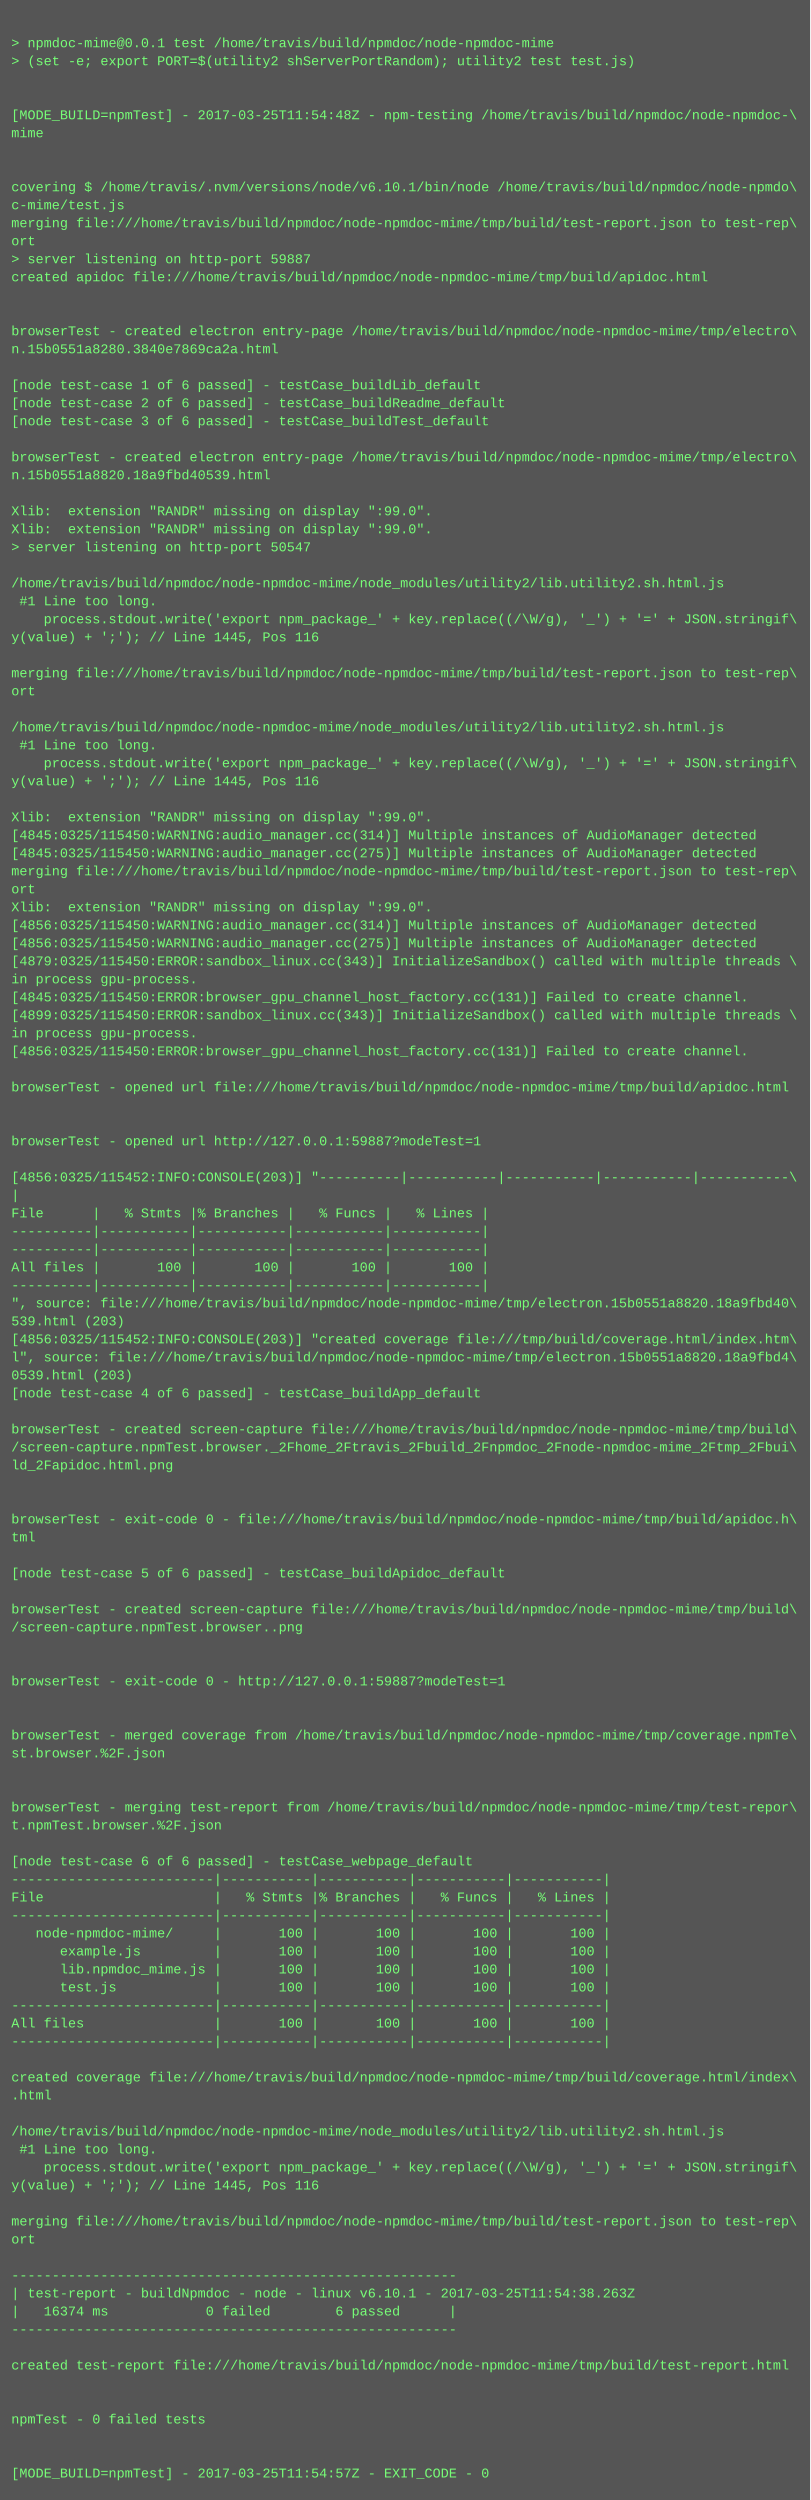
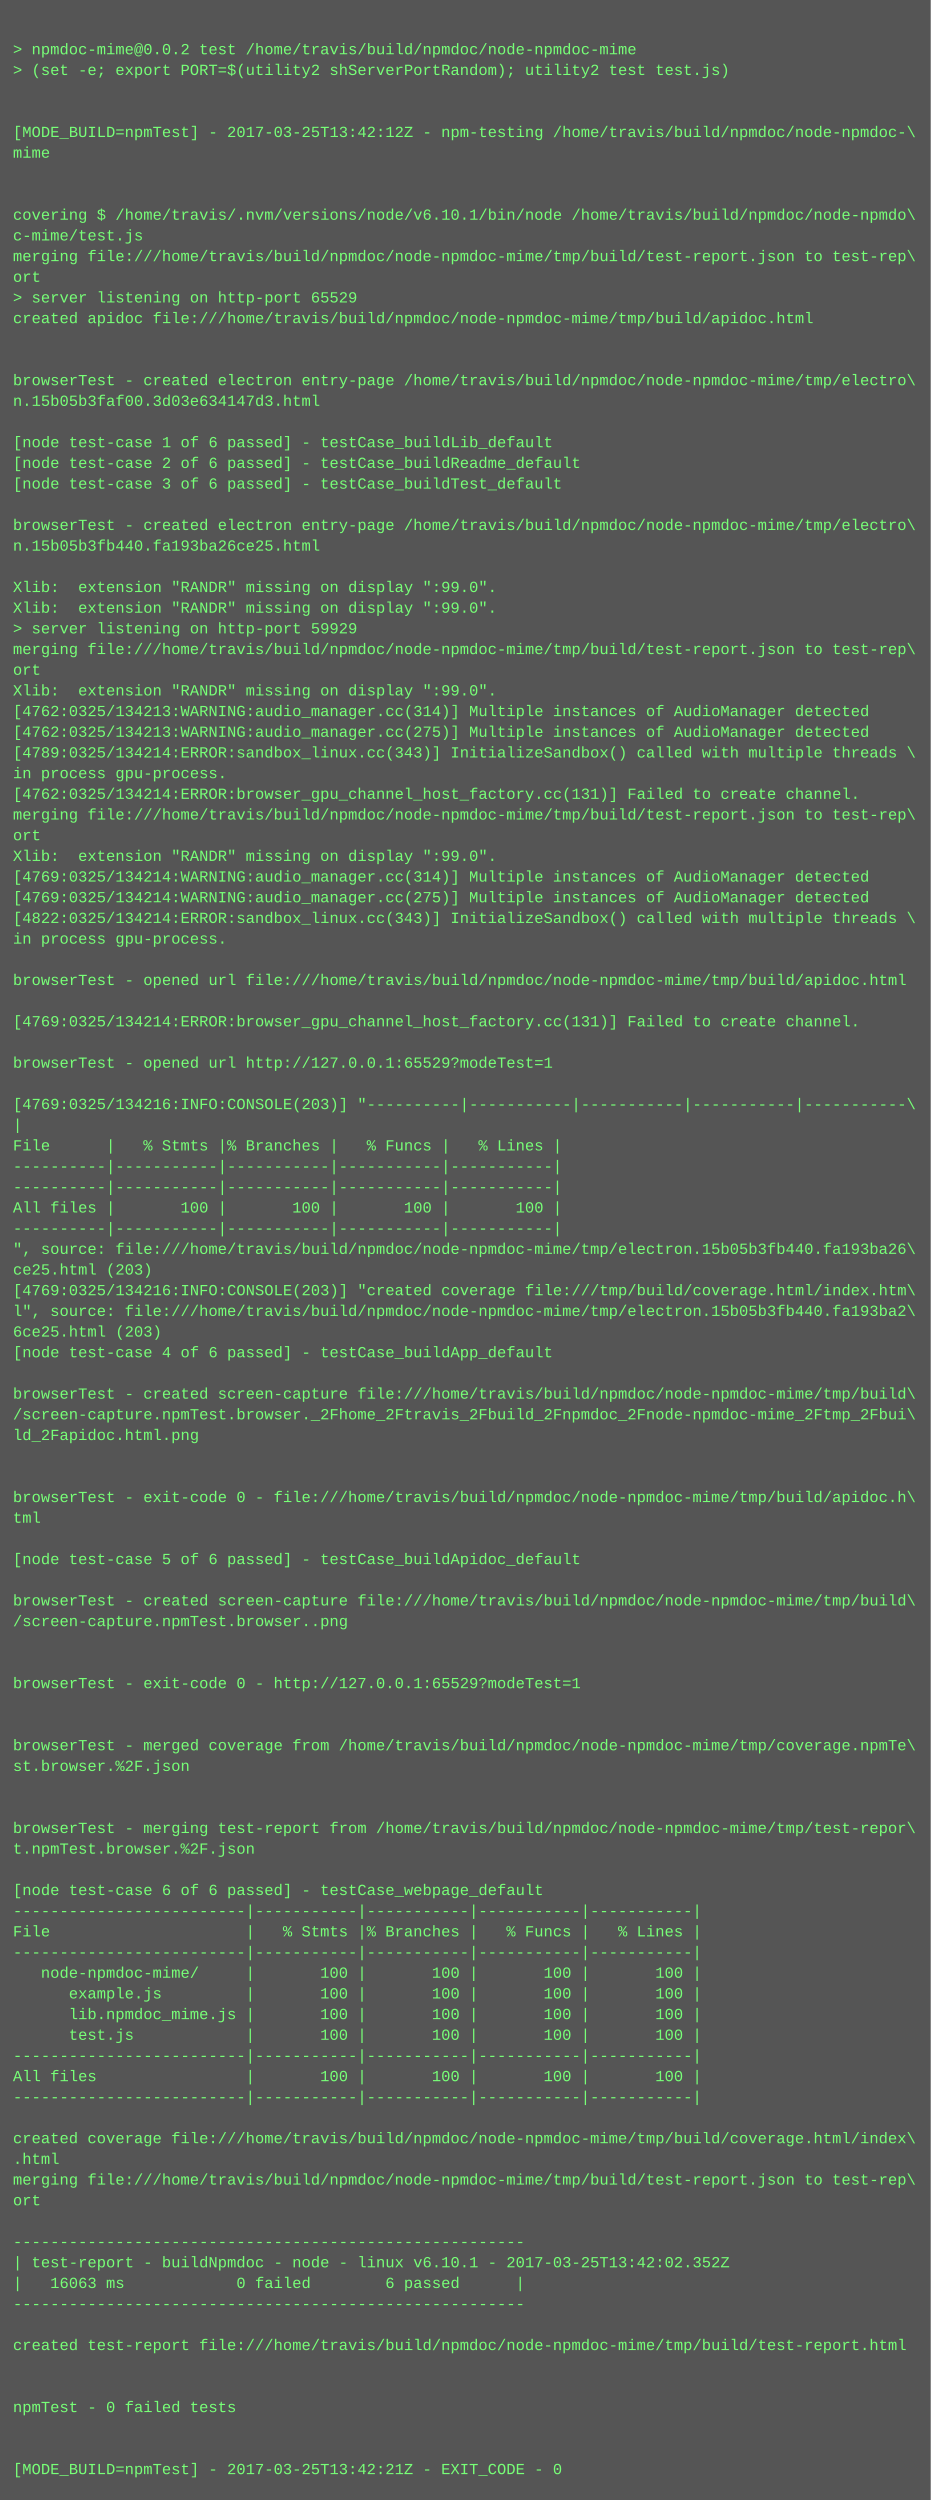
- <svg xmlns="http://www.w3.org/2000/svg" height="2222" width="720">
-   <rect height="2222" fill="#555" width="720" />
+ <svg xmlns="http://www.w3.org/2000/svg" height="1934" width="720">
+   <rect height="1934" fill="#555" width="720" />
  <text fill="#7f7" font-family="Courier New" font-size="12" xml:space="preserve">
    <tspan x="10" y="26" />
-     <tspan x="10" y="42">&gt; npmdoc-mime@0.0.1 test /home/travis/build/npmdoc/node-npmdoc-mime</tspan>
+     <tspan x="10" y="42">&gt; npmdoc-mime@0.0.2 test /home/travis/build/npmdoc/node-npmdoc-mime</tspan>
    <tspan x="10" y="58">&gt; (set -e; export PORT=$(utility2 shServerPortRandom); utility2 test test.js)</tspan>
    <tspan x="10" y="74" />
    <tspan x="10" y="90" />
-     <tspan x="10" y="106">[MODE_BUILD=npmTest] - 2017-03-25T11:54:48Z - npm-testing /home/travis/build/npmdoc/node-npmdoc-\</tspan>
+     <tspan x="10" y="106">[MODE_BUILD=npmTest] - 2017-03-25T13:42:12Z - npm-testing /home/travis/build/npmdoc/node-npmdoc-\</tspan>
    <tspan x="10" y="122">mime</tspan>
    <tspan x="10" y="138" />
    <tspan x="10" y="154" />
    <tspan x="10" y="170">covering $ /home/travis/.nvm/versions/node/v6.10.1/bin/node /home/travis/build/npmdoc/node-npmdo\</tspan>
    <tspan x="10" y="186">c-mime/test.js</tspan>
    <tspan x="10" y="202">merging file:///home/travis/build/npmdoc/node-npmdoc-mime/tmp/build/test-report.json to test-rep\</tspan>
    <tspan x="10" y="218">ort</tspan>
-     <tspan x="10" y="234">&gt; server listening on http-port 59887</tspan>
+     <tspan x="10" y="234">&gt; server listening on http-port 65529</tspan>
    <tspan x="10" y="250">created apidoc file:///home/travis/build/npmdoc/node-npmdoc-mime/tmp/build/apidoc.html</tspan>
    <tspan x="10" y="266" />
    <tspan x="10" y="282" />
    <tspan x="10" y="298">browserTest - created electron entry-page /home/travis/build/npmdoc/node-npmdoc-mime/tmp/electro\</tspan>
-     <tspan x="10" y="314">n.15b0551a8280.3840e7869ca2a.html</tspan>
+     <tspan x="10" y="314">n.15b05b3faf00.3d03e634147d3.html</tspan>
    <tspan x="10" y="330" />
    <tspan x="10" y="346">[node test-case 1 of 6 passed] - testCase_buildLib_default</tspan>
    <tspan x="10" y="362">[node test-case 2 of 6 passed] - testCase_buildReadme_default</tspan>
    <tspan x="10" y="378">[node test-case 3 of 6 passed] - testCase_buildTest_default</tspan>
    <tspan x="10" y="394" />
    <tspan x="10" y="410">browserTest - created electron entry-page /home/travis/build/npmdoc/node-npmdoc-mime/tmp/electro\</tspan>
-     <tspan x="10" y="426">n.15b0551a8820.18a9fbd40539.html</tspan>
+     <tspan x="10" y="426">n.15b05b3fb440.fa193ba26ce25.html</tspan>
    <tspan x="10" y="442" />
    <tspan x="10" y="458">Xlib:  extension "RANDR" missing on display ":99.0".</tspan>
    <tspan x="10" y="474">Xlib:  extension "RANDR" missing on display ":99.0".</tspan>
-     <tspan x="10" y="490">&gt; server listening on http-port 50547</tspan>
-     <tspan x="10" y="506" />
-     <tspan x="10" y="522">/home/travis/build/npmdoc/node-npmdoc-mime/node_modules/utility2/lib.utility2.sh.html.js</tspan>
-     <tspan x="10" y="538"> #1 Line too long.</tspan>
-     <tspan x="10" y="554">    process.stdout.write('export npm_package_' + key.replace((/\W/g), '_') + '=' + JSON.stringif\</tspan>
-     <tspan x="10" y="570">y(value) + ';'); // Line 1445, Pos 116</tspan>
-     <tspan x="10" y="586" />
-     <tspan x="10" y="602">merging file:///home/travis/build/npmdoc/node-npmdoc-mime/tmp/build/test-report.json to test-rep\</tspan>
-     <tspan x="10" y="618">ort</tspan>
-     <tspan x="10" y="634" />
-     <tspan x="10" y="650">/home/travis/build/npmdoc/node-npmdoc-mime/node_modules/utility2/lib.utility2.sh.html.js</tspan>
-     <tspan x="10" y="666"> #1 Line too long.</tspan>
-     <tspan x="10" y="682">    process.stdout.write('export npm_package_' + key.replace((/\W/g), '_') + '=' + JSON.stringif\</tspan>
-     <tspan x="10" y="698">y(value) + ';'); // Line 1445, Pos 116</tspan>
-     <tspan x="10" y="714" />
-     <tspan x="10" y="730">Xlib:  extension "RANDR" missing on display ":99.0".</tspan>
-     <tspan x="10" y="746">[4845:0325/115450:WARNING:audio_manager.cc(314)] Multiple instances of AudioManager detected</tspan>
-     <tspan x="10" y="762">[4845:0325/115450:WARNING:audio_manager.cc(275)] Multiple instances of AudioManager detected</tspan>
-     <tspan x="10" y="778">merging file:///home/travis/build/npmdoc/node-npmdoc-mime/tmp/build/test-report.json to test-rep\</tspan>
-     <tspan x="10" y="794">ort</tspan>
-     <tspan x="10" y="810">Xlib:  extension "RANDR" missing on display ":99.0".</tspan>
-     <tspan x="10" y="826">[4856:0325/115450:WARNING:audio_manager.cc(314)] Multiple instances of AudioManager detected</tspan>
-     <tspan x="10" y="842">[4856:0325/115450:WARNING:audio_manager.cc(275)] Multiple instances of AudioManager detected</tspan>
-     <tspan x="10" y="858">[4879:0325/115450:ERROR:sandbox_linux.cc(343)] InitializeSandbox() called with multiple threads \</tspan>
-     <tspan x="10" y="874">in process gpu-process. </tspan>
-     <tspan x="10" y="890">[4845:0325/115450:ERROR:browser_gpu_channel_host_factory.cc(131)] Failed to create channel.</tspan>
-     <tspan x="10" y="906">[4899:0325/115450:ERROR:sandbox_linux.cc(343)] InitializeSandbox() called with multiple threads \</tspan>
-     <tspan x="10" y="922">in process gpu-process. </tspan>
-     <tspan x="10" y="938">[4856:0325/115450:ERROR:browser_gpu_channel_host_factory.cc(131)] Failed to create channel.</tspan>
-     <tspan x="10" y="954" />
-     <tspan x="10" y="970">browserTest - opened url file:///home/travis/build/npmdoc/node-npmdoc-mime/tmp/build/apidoc.html</tspan>
-     <tspan x="10" y="986" />
-     <tspan x="10" y="1002" />
-     <tspan x="10" y="1018">browserTest - opened url http://127.0.0.1:59887?modeTest=1</tspan>
-     <tspan x="10" y="1034" />
-     <tspan x="10" y="1050">[4856:0325/115452:INFO:CONSOLE(203)] "----------|-----------|-----------|-----------|-----------\</tspan>
-     <tspan x="10" y="1066">|</tspan>
-     <tspan x="10" y="1082">File      |   % Stmts |% Branches |   % Funcs |   % Lines |</tspan>
-     <tspan x="10" y="1098">----------|-----------|-----------|-----------|-----------|</tspan>
-     <tspan x="10" y="1114">----------|-----------|-----------|-----------|-----------|</tspan>
-     <tspan x="10" y="1130">All files |       100 |       100 |       100 |       100 |</tspan>
-     <tspan x="10" y="1146">----------|-----------|-----------|-----------|-----------|</tspan>
-     <tspan x="10" y="1162">", source: file:///home/travis/build/npmdoc/node-npmdoc-mime/tmp/electron.15b0551a8820.18a9fbd40\</tspan>
-     <tspan x="10" y="1178">539.html (203)</tspan>
-     <tspan x="10" y="1194">[4856:0325/115452:INFO:CONSOLE(203)] "created coverage file:///tmp/build/coverage.html/index.htm\</tspan>
-     <tspan x="10" y="1210">l", source: file:///home/travis/build/npmdoc/node-npmdoc-mime/tmp/electron.15b0551a8820.18a9fbd4\</tspan>
-     <tspan x="10" y="1226">0539.html (203)</tspan>
-     <tspan x="10" y="1242">[node test-case 4 of 6 passed] - testCase_buildApp_default</tspan>
-     <tspan x="10" y="1258" />
-     <tspan x="10" y="1274">browserTest - created screen-capture file:///home/travis/build/npmdoc/node-npmdoc-mime/tmp/build\</tspan>
-     <tspan x="10" y="1290">/screen-capture.npmTest.browser._2Fhome_2Ftravis_2Fbuild_2Fnpmdoc_2Fnode-npmdoc-mime_2Ftmp_2Fbui\</tspan>
-     <tspan x="10" y="1306">ld_2Fapidoc.html.png</tspan>
+     <tspan x="10" y="490">&gt; server listening on http-port 59929</tspan>
+     <tspan x="10" y="506">merging file:///home/travis/build/npmdoc/node-npmdoc-mime/tmp/build/test-report.json to test-rep\</tspan>
+     <tspan x="10" y="522">ort</tspan>
+     <tspan x="10" y="538">Xlib:  extension "RANDR" missing on display ":99.0".</tspan>
+     <tspan x="10" y="554">[4762:0325/134213:WARNING:audio_manager.cc(314)] Multiple instances of AudioManager detected</tspan>
+     <tspan x="10" y="570">[4762:0325/134213:WARNING:audio_manager.cc(275)] Multiple instances of AudioManager detected</tspan>
+     <tspan x="10" y="586">[4789:0325/134214:ERROR:sandbox_linux.cc(343)] InitializeSandbox() called with multiple threads \</tspan>
+     <tspan x="10" y="602">in process gpu-process. </tspan>
+     <tspan x="10" y="618">[4762:0325/134214:ERROR:browser_gpu_channel_host_factory.cc(131)] Failed to create channel.</tspan>
+     <tspan x="10" y="634">merging file:///home/travis/build/npmdoc/node-npmdoc-mime/tmp/build/test-report.json to test-rep\</tspan>
+     <tspan x="10" y="650">ort</tspan>
+     <tspan x="10" y="666">Xlib:  extension "RANDR" missing on display ":99.0".</tspan>
+     <tspan x="10" y="682">[4769:0325/134214:WARNING:audio_manager.cc(314)] Multiple instances of AudioManager detected</tspan>
+     <tspan x="10" y="698">[4769:0325/134214:WARNING:audio_manager.cc(275)] Multiple instances of AudioManager detected</tspan>
+     <tspan x="10" y="714">[4822:0325/134214:ERROR:sandbox_linux.cc(343)] InitializeSandbox() called with multiple threads \</tspan>
+     <tspan x="10" y="730">in process gpu-process. </tspan>
+     <tspan x="10" y="746" />
+     <tspan x="10" y="762">browserTest - opened url file:///home/travis/build/npmdoc/node-npmdoc-mime/tmp/build/apidoc.html</tspan>
+     <tspan x="10" y="778" />
+     <tspan x="10" y="794">[4769:0325/134214:ERROR:browser_gpu_channel_host_factory.cc(131)] Failed to create channel.</tspan>
+     <tspan x="10" y="810" />
+     <tspan x="10" y="826">browserTest - opened url http://127.0.0.1:65529?modeTest=1</tspan>
+     <tspan x="10" y="842" />
+     <tspan x="10" y="858">[4769:0325/134216:INFO:CONSOLE(203)] "----------|-----------|-----------|-----------|-----------\</tspan>
+     <tspan x="10" y="874">|</tspan>
+     <tspan x="10" y="890">File      |   % Stmts |% Branches |   % Funcs |   % Lines |</tspan>
+     <tspan x="10" y="906">----------|-----------|-----------|-----------|-----------|</tspan>
+     <tspan x="10" y="922">----------|-----------|-----------|-----------|-----------|</tspan>
+     <tspan x="10" y="938">All files |       100 |       100 |       100 |       100 |</tspan>
+     <tspan x="10" y="954">----------|-----------|-----------|-----------|-----------|</tspan>
+     <tspan x="10" y="970">", source: file:///home/travis/build/npmdoc/node-npmdoc-mime/tmp/electron.15b05b3fb440.fa193ba26\</tspan>
+     <tspan x="10" y="986">ce25.html (203)</tspan>
+     <tspan x="10" y="1002">[4769:0325/134216:INFO:CONSOLE(203)] "created coverage file:///tmp/build/coverage.html/index.htm\</tspan>
+     <tspan x="10" y="1018">l", source: file:///home/travis/build/npmdoc/node-npmdoc-mime/tmp/electron.15b05b3fb440.fa193ba2\</tspan>
+     <tspan x="10" y="1034">6ce25.html (203)</tspan>
+     <tspan x="10" y="1050">[node test-case 4 of 6 passed] - testCase_buildApp_default</tspan>
+     <tspan x="10" y="1066" />
+     <tspan x="10" y="1082">browserTest - created screen-capture file:///home/travis/build/npmdoc/node-npmdoc-mime/tmp/build\</tspan>
+     <tspan x="10" y="1098">/screen-capture.npmTest.browser._2Fhome_2Ftravis_2Fbuild_2Fnpmdoc_2Fnode-npmdoc-mime_2Ftmp_2Fbui\</tspan>
+     <tspan x="10" y="1114">ld_2Fapidoc.html.png</tspan>
+     <tspan x="10" y="1130" />
+     <tspan x="10" y="1146" />
+     <tspan x="10" y="1162">browserTest - exit-code 0 - file:///home/travis/build/npmdoc/node-npmdoc-mime/tmp/build/apidoc.h\</tspan>
+     <tspan x="10" y="1178">tml</tspan>
+     <tspan x="10" y="1194" />
+     <tspan x="10" y="1210">[node test-case 5 of 6 passed] - testCase_buildApidoc_default</tspan>
+     <tspan x="10" y="1226" />
+     <tspan x="10" y="1242">browserTest - created screen-capture file:///home/travis/build/npmdoc/node-npmdoc-mime/tmp/build\</tspan>
+     <tspan x="10" y="1258">/screen-capture.npmTest.browser..png</tspan>
+     <tspan x="10" y="1274" />
+     <tspan x="10" y="1290" />
+     <tspan x="10" y="1306">browserTest - exit-code 0 - http://127.0.0.1:65529?modeTest=1</tspan>
    <tspan x="10" y="1322" />
    <tspan x="10" y="1338" />
-     <tspan x="10" y="1354">browserTest - exit-code 0 - file:///home/travis/build/npmdoc/node-npmdoc-mime/tmp/build/apidoc.h\</tspan>
-     <tspan x="10" y="1370">tml</tspan>
+     <tspan x="10" y="1354">browserTest - merged coverage from /home/travis/build/npmdoc/node-npmdoc-mime/tmp/coverage.npmTe\</tspan>
+     <tspan x="10" y="1370">st.browser.%2F.json</tspan>
    <tspan x="10" y="1386" />
-     <tspan x="10" y="1402">[node test-case 5 of 6 passed] - testCase_buildApidoc_default</tspan>
-     <tspan x="10" y="1418" />
-     <tspan x="10" y="1434">browserTest - created screen-capture file:///home/travis/build/npmdoc/node-npmdoc-mime/tmp/build\</tspan>
-     <tspan x="10" y="1450">/screen-capture.npmTest.browser..png</tspan>
-     <tspan x="10" y="1466" />
-     <tspan x="10" y="1482" />
-     <tspan x="10" y="1498">browserTest - exit-code 0 - http://127.0.0.1:59887?modeTest=1</tspan>
-     <tspan x="10" y="1514" />
-     <tspan x="10" y="1530" />
-     <tspan x="10" y="1546">browserTest - merged coverage from /home/travis/build/npmdoc/node-npmdoc-mime/tmp/coverage.npmTe\</tspan>
-     <tspan x="10" y="1562">st.browser.%2F.json</tspan>
-     <tspan x="10" y="1578" />
-     <tspan x="10" y="1594" />
-     <tspan x="10" y="1610">browserTest - merging test-report from /home/travis/build/npmdoc/node-npmdoc-mime/tmp/test-repor\</tspan>
-     <tspan x="10" y="1626">t.npmTest.browser.%2F.json</tspan>
+     <tspan x="10" y="1402" />
+     <tspan x="10" y="1418">browserTest - merging test-report from /home/travis/build/npmdoc/node-npmdoc-mime/tmp/test-repor\</tspan>
+     <tspan x="10" y="1434">t.npmTest.browser.%2F.json</tspan>
+     <tspan x="10" y="1450" />
+     <tspan x="10" y="1466">[node test-case 6 of 6 passed] - testCase_webpage_default</tspan>
+     <tspan x="10" y="1482">-------------------------|-----------|-----------|-----------|-----------|</tspan>
+     <tspan x="10" y="1498">File                     |   % Stmts |% Branches |   % Funcs |   % Lines |</tspan>
+     <tspan x="10" y="1514">-------------------------|-----------|-----------|-----------|-----------|</tspan>
+     <tspan x="10" y="1530">   node-npmdoc-mime/     |       100 |       100 |       100 |       100 |</tspan>
+     <tspan x="10" y="1546">      example.js         |       100 |       100 |       100 |       100 |</tspan>
+     <tspan x="10" y="1562">      lib.npmdoc_mime.js |       100 |       100 |       100 |       100 |</tspan>
+     <tspan x="10" y="1578">      test.js            |       100 |       100 |       100 |       100 |</tspan>
+     <tspan x="10" y="1594">-------------------------|-----------|-----------|-----------|-----------|</tspan>
+     <tspan x="10" y="1610">All files                |       100 |       100 |       100 |       100 |</tspan>
+     <tspan x="10" y="1626">-------------------------|-----------|-----------|-----------|-----------|</tspan>
    <tspan x="10" y="1642" />
-     <tspan x="10" y="1658">[node test-case 6 of 6 passed] - testCase_webpage_default</tspan>
-     <tspan x="10" y="1674">-------------------------|-----------|-----------|-----------|-----------|</tspan>
-     <tspan x="10" y="1690">File                     |   % Stmts |% Branches |   % Funcs |   % Lines |</tspan>
-     <tspan x="10" y="1706">-------------------------|-----------|-----------|-----------|-----------|</tspan>
-     <tspan x="10" y="1722">   node-npmdoc-mime/     |       100 |       100 |       100 |       100 |</tspan>
-     <tspan x="10" y="1738">      example.js         |       100 |       100 |       100 |       100 |</tspan>
-     <tspan x="10" y="1754">      lib.npmdoc_mime.js |       100 |       100 |       100 |       100 |</tspan>
-     <tspan x="10" y="1770">      test.js            |       100 |       100 |       100 |       100 |</tspan>
-     <tspan x="10" y="1786">-------------------------|-----------|-----------|-----------|-----------|</tspan>
-     <tspan x="10" y="1802">All files                |       100 |       100 |       100 |       100 |</tspan>
-     <tspan x="10" y="1818">-------------------------|-----------|-----------|-----------|-----------|</tspan>
+     <tspan x="10" y="1658">created coverage file:///home/travis/build/npmdoc/node-npmdoc-mime/tmp/build/coverage.html/index\</tspan>
+     <tspan x="10" y="1674">.html</tspan>
+     <tspan x="10" y="1690">merging file:///home/travis/build/npmdoc/node-npmdoc-mime/tmp/build/test-report.json to test-rep\</tspan>
+     <tspan x="10" y="1706">ort</tspan>
+     <tspan x="10" y="1722" />
+     <tspan x="10" y="1738">-------------------------------------------------------</tspan>
+     <tspan x="10" y="1754">| test-report - buildNpmdoc - node - linux v6.10.1 - 2017-03-25T13:42:02.352Z</tspan>
+     <tspan x="10" y="1770">|   16063 ms            0 failed        6 passed      |</tspan>
+     <tspan x="10" y="1786">-------------------------------------------------------</tspan>
+     <tspan x="10" y="1802" />
+     <tspan x="10" y="1818">created test-report file:///home/travis/build/npmdoc/node-npmdoc-mime/tmp/build/test-report.html</tspan>
    <tspan x="10" y="1834" />
-     <tspan x="10" y="1850">created coverage file:///home/travis/build/npmdoc/node-npmdoc-mime/tmp/build/coverage.html/index\</tspan>
-     <tspan x="10" y="1866">.html</tspan>
+     <tspan x="10" y="1850" />
+     <tspan x="10" y="1866">npmTest - 0 failed tests</tspan>
    <tspan x="10" y="1882" />
-     <tspan x="10" y="1898">/home/travis/build/npmdoc/node-npmdoc-mime/node_modules/utility2/lib.utility2.sh.html.js</tspan>
-     <tspan x="10" y="1914"> #1 Line too long.</tspan>
-     <tspan x="10" y="1930">    process.stdout.write('export npm_package_' + key.replace((/\W/g), '_') + '=' + JSON.stringif\</tspan>
-     <tspan x="10" y="1946">y(value) + ';'); // Line 1445, Pos 116</tspan>
-     <tspan x="10" y="1962" />
-     <tspan x="10" y="1978">merging file:///home/travis/build/npmdoc/node-npmdoc-mime/tmp/build/test-report.json to test-rep\</tspan>
-     <tspan x="10" y="1994">ort</tspan>
-     <tspan x="10" y="2010" />
-     <tspan x="10" y="2026">-------------------------------------------------------</tspan>
-     <tspan x="10" y="2042">| test-report - buildNpmdoc - node - linux v6.10.1 - 2017-03-25T11:54:38.263Z</tspan>
-     <tspan x="10" y="2058">|   16374 ms            0 failed        6 passed      |</tspan>
-     <tspan x="10" y="2074">-------------------------------------------------------</tspan>
-     <tspan x="10" y="2090" />
-     <tspan x="10" y="2106">created test-report file:///home/travis/build/npmdoc/node-npmdoc-mime/tmp/build/test-report.html</tspan>
-     <tspan x="10" y="2122" />
-     <tspan x="10" y="2138" />
-     <tspan x="10" y="2154">npmTest - 0 failed tests</tspan>
-     <tspan x="10" y="2170" />
-     <tspan x="10" y="2186" />
-     <tspan x="10" y="2202">[MODE_BUILD=npmTest] - 2017-03-25T11:54:57Z - EXIT_CODE - 0</tspan>
+     <tspan x="10" y="1898" />
+     <tspan x="10" y="1914">[MODE_BUILD=npmTest] - 2017-03-25T13:42:21Z - EXIT_CODE - 0</tspan>
  </text>
</svg>
